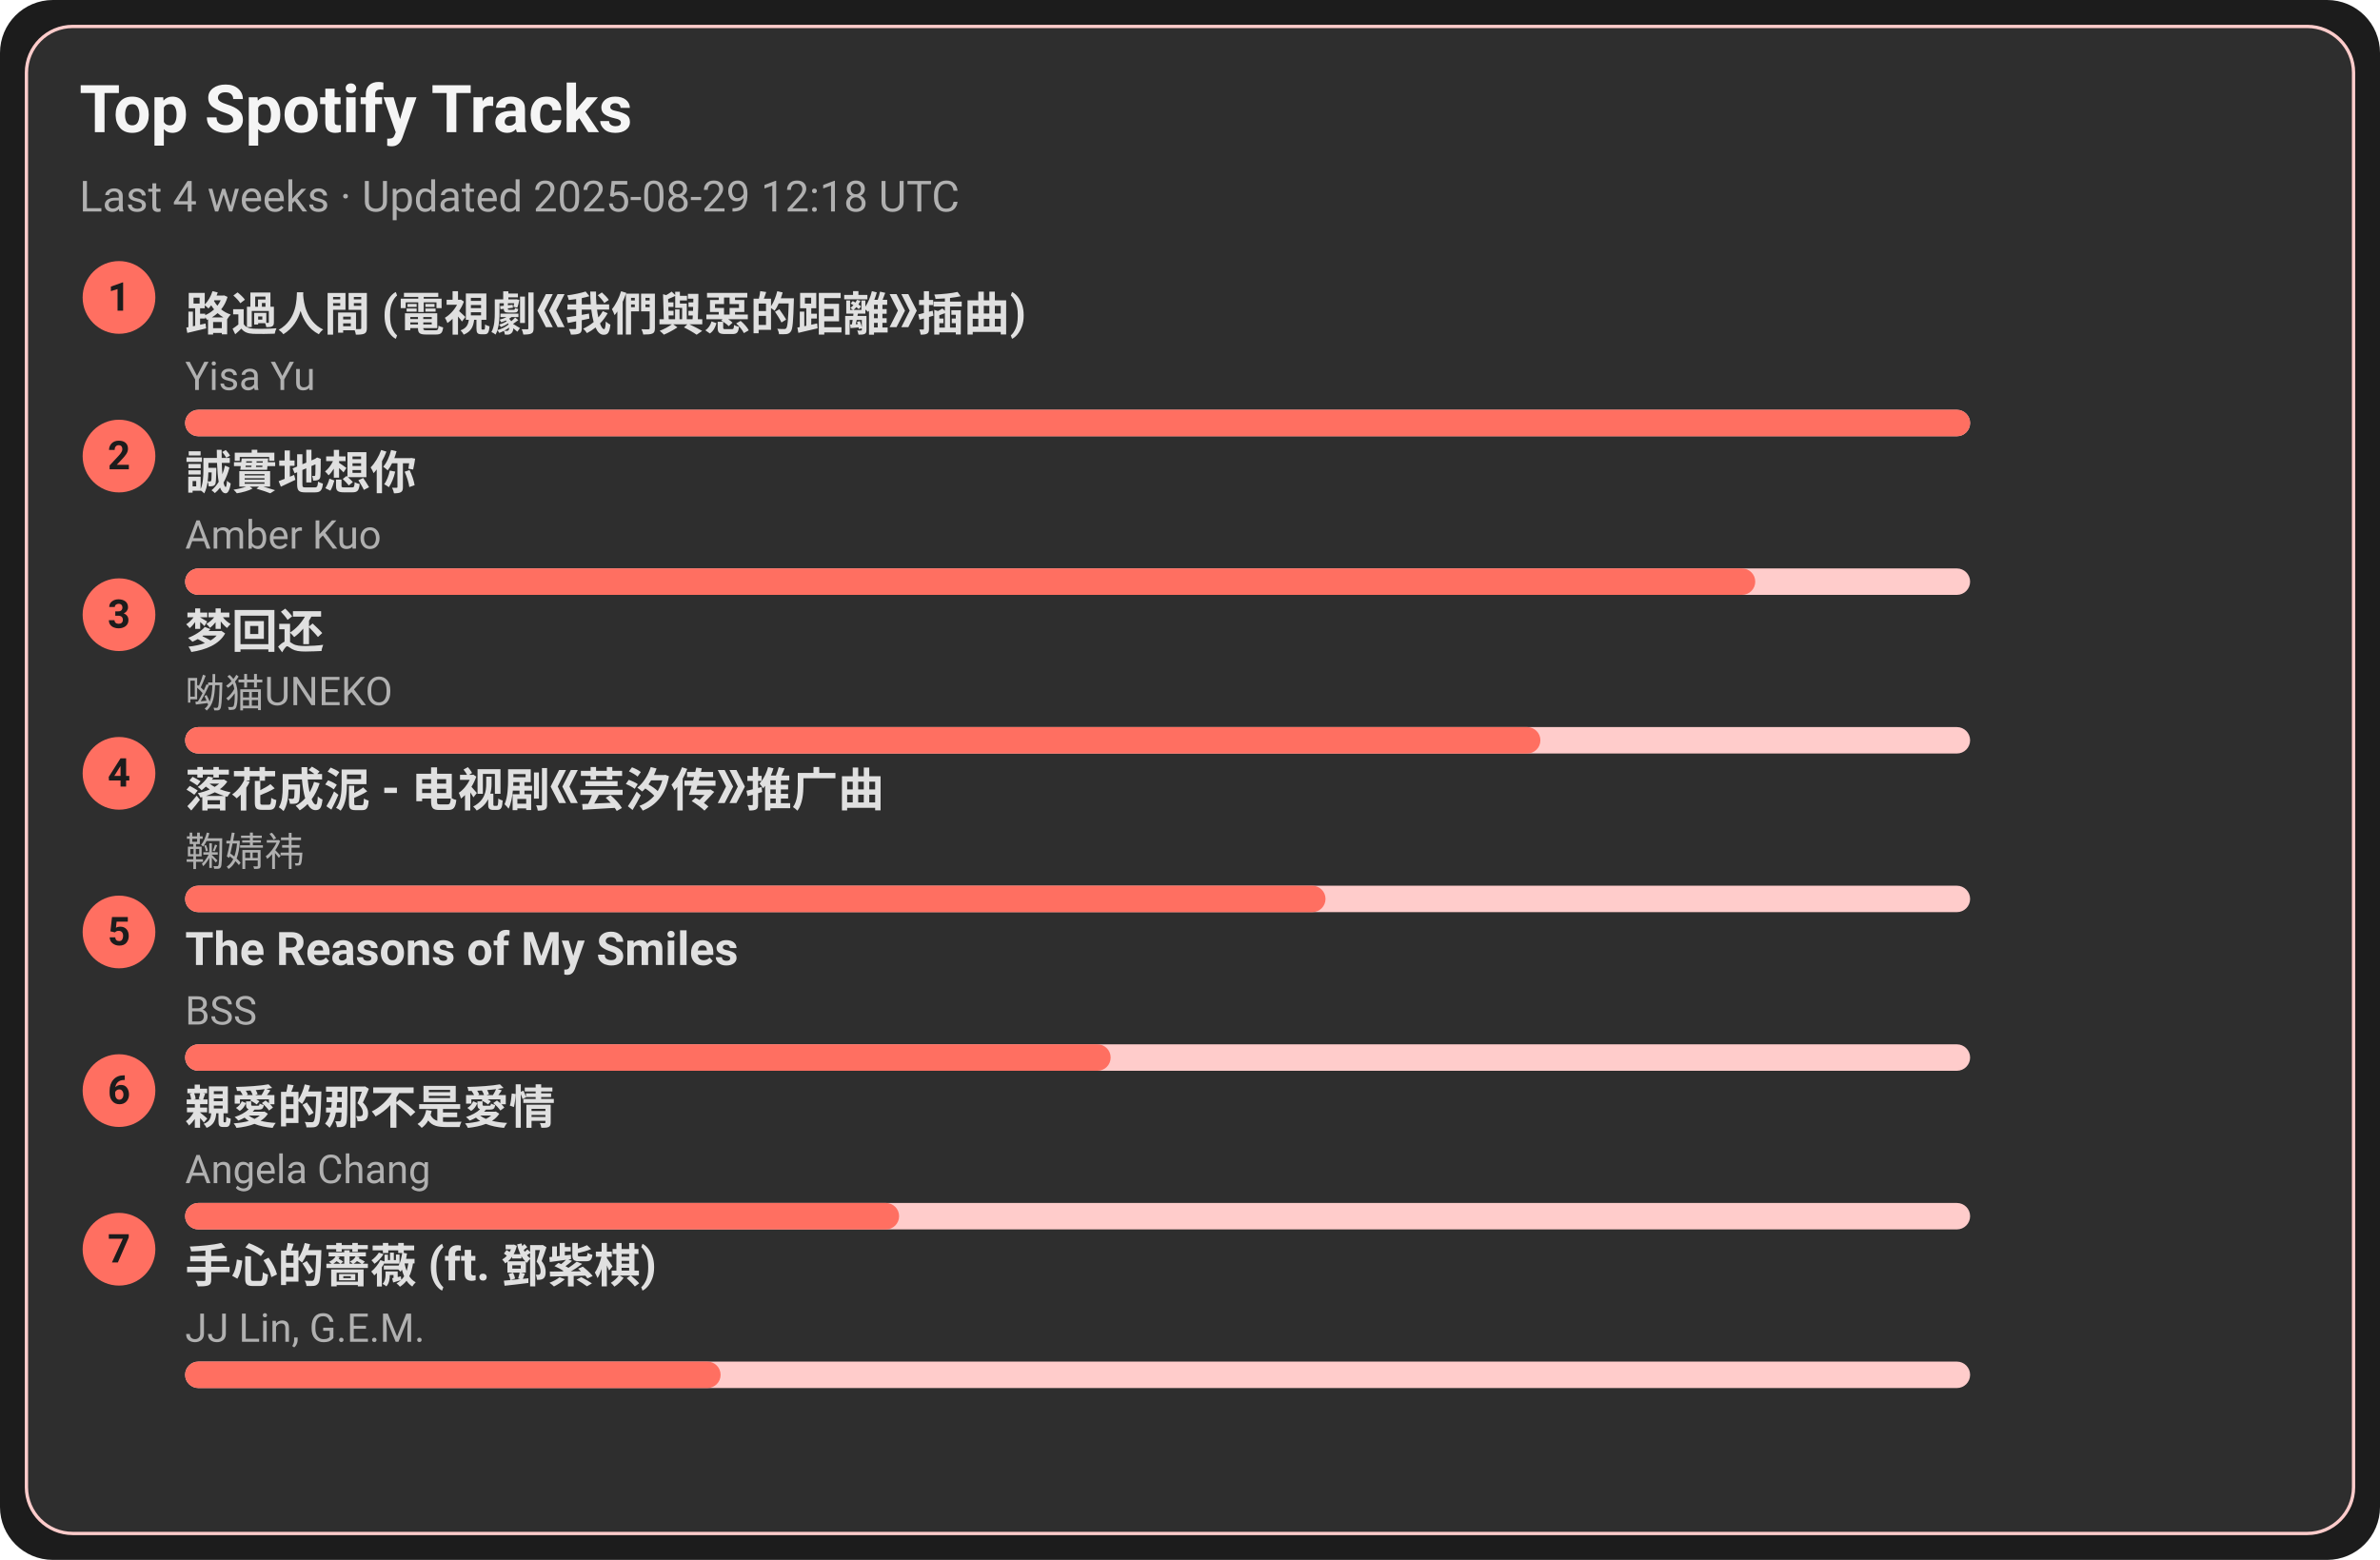
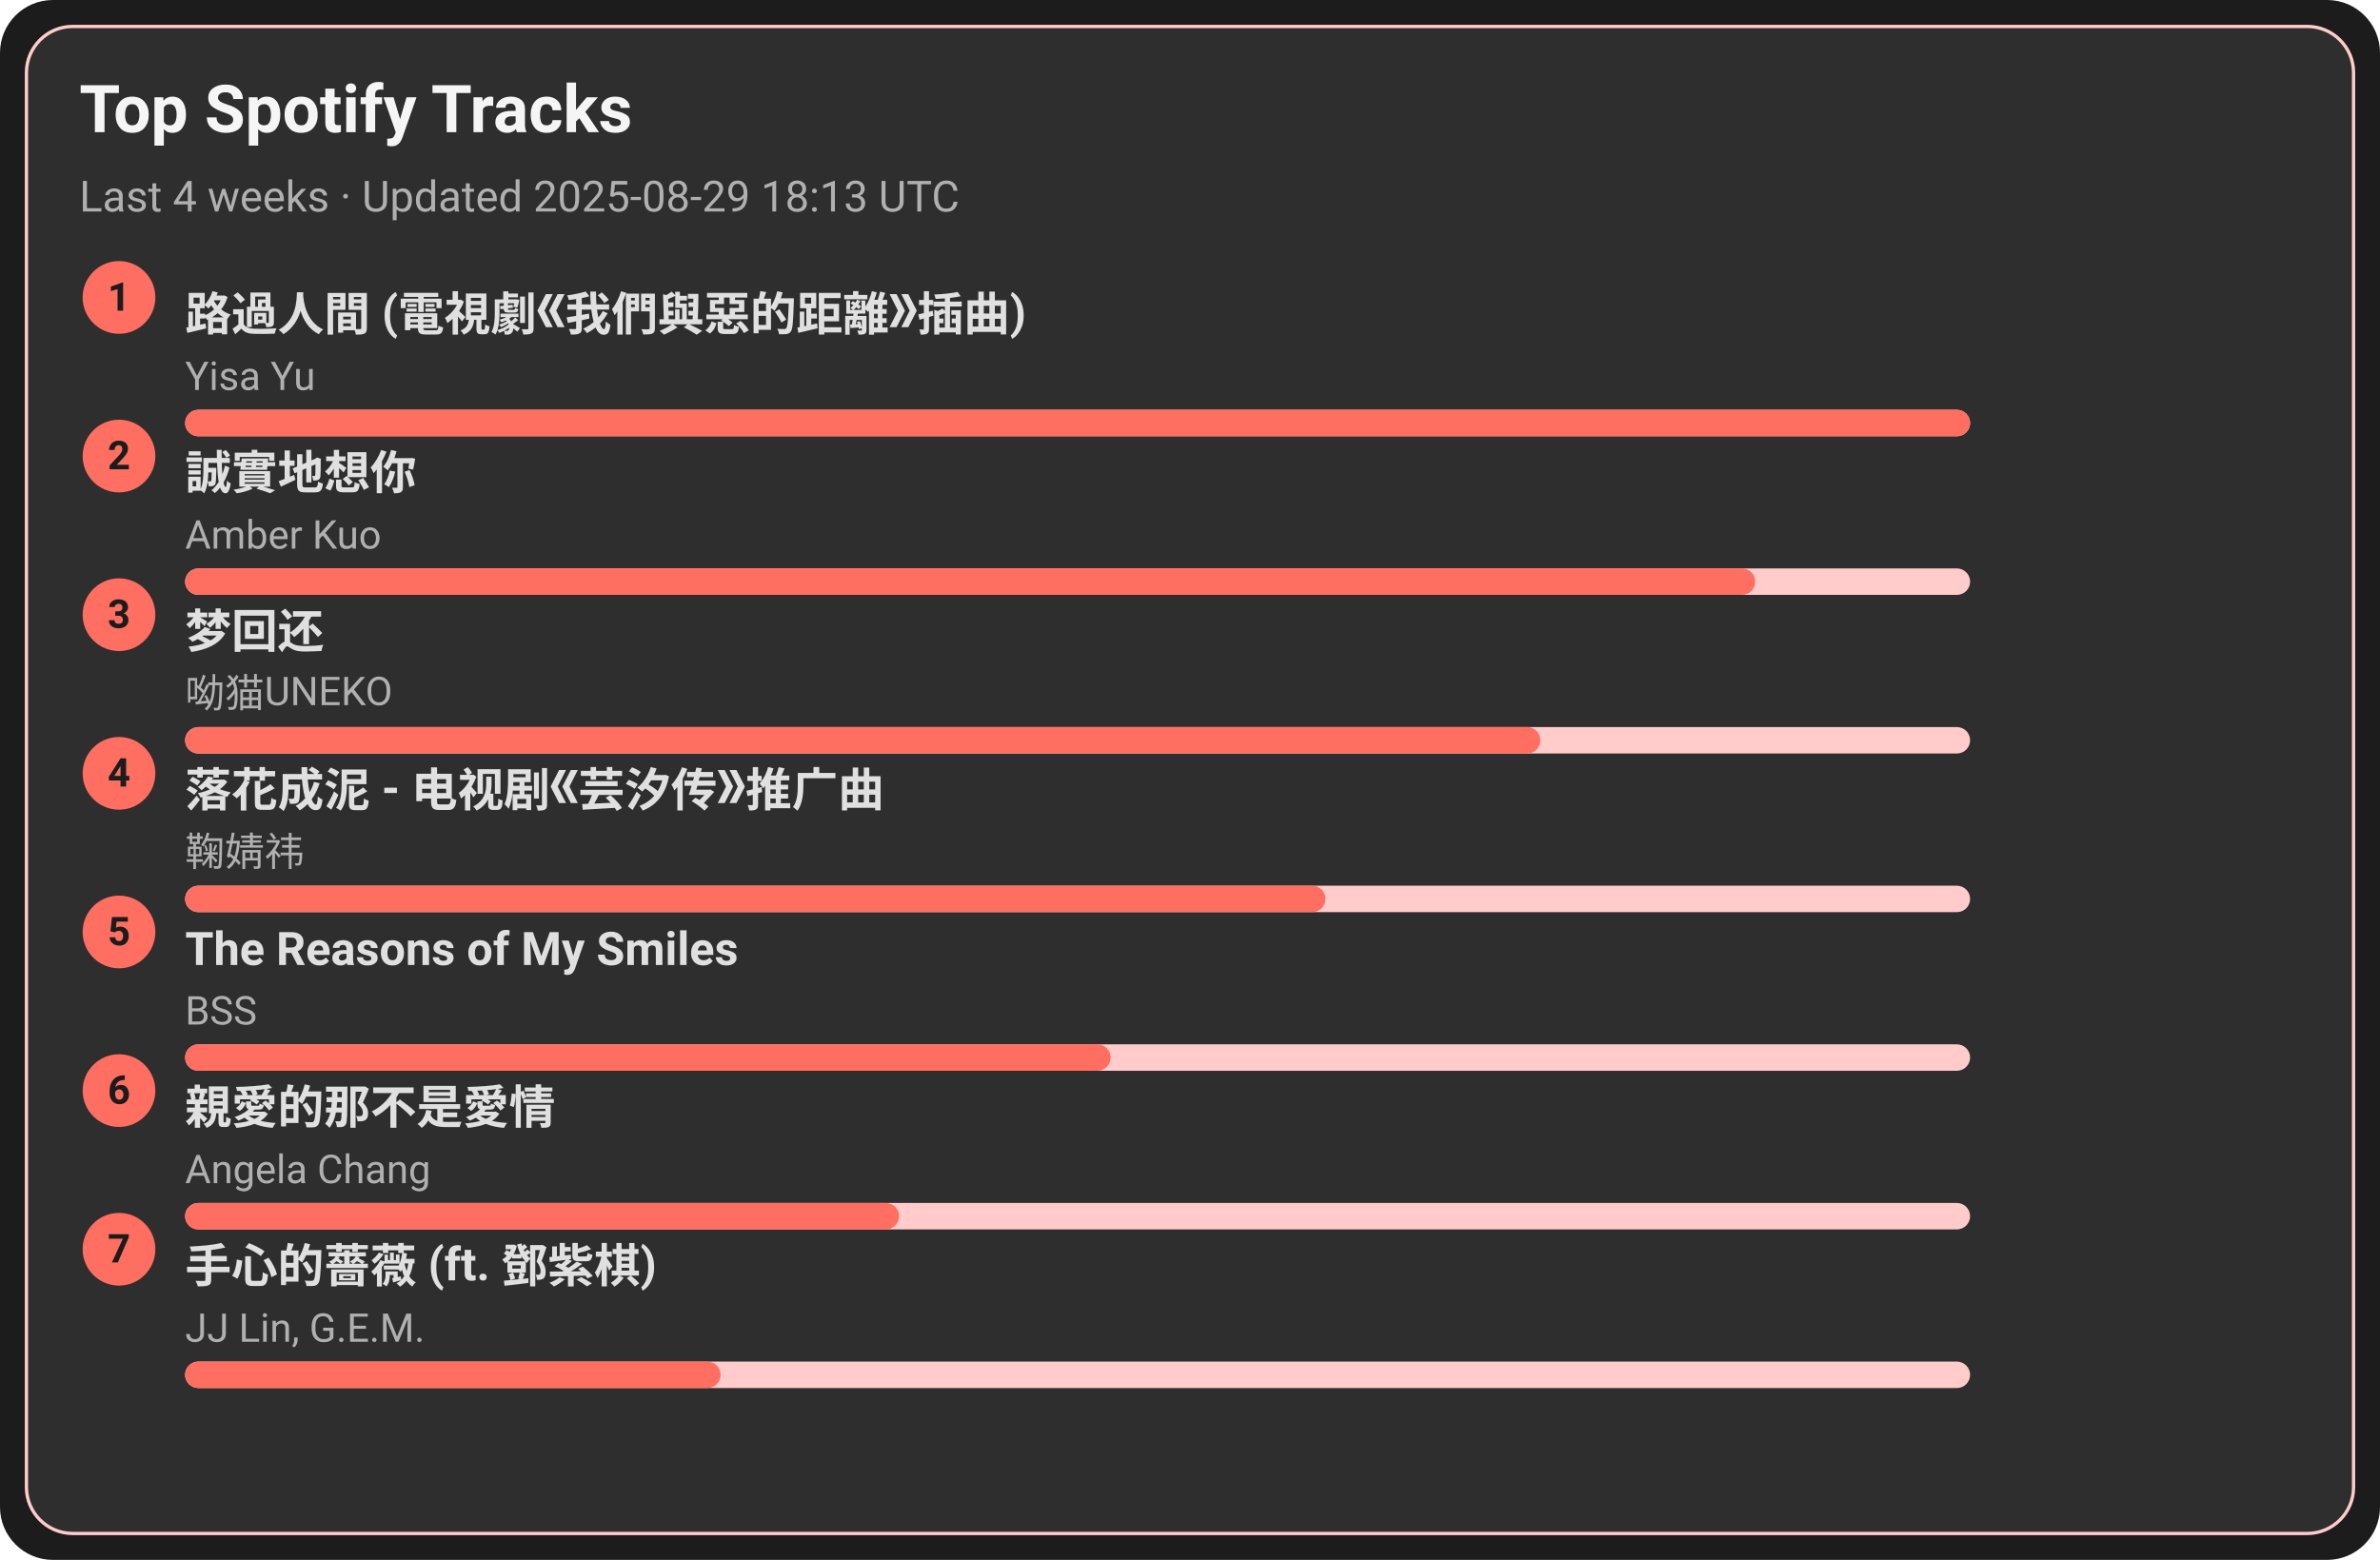
<svg xmlns="http://www.w3.org/2000/svg" width="720" height="472" viewBox="0 0 720 472">
  <style>text{font-family:-apple-system,BlinkMacSystemFont,Segoe UI,Roboto,Ubuntu,Helvetica Neue,Arial,Noto Sans,sans-serif}</style>
  <rect width="720" height="472" rx="16" fill="#1c1c1c" />
  <rect x="8" y="8" width="704" height="456" rx="14" fill="#2e2e2e" stroke="#ffcccb" />
  <text x="24" y="40" font-size="20" fill="#f5f5f5" font-weight="600">Top Spotify Tracks</text>
-   <text x="24" y="64" font-size="13" fill="#b0b0b0">Last 4 weeks · Updated 2025-08-29 12:18 UTC</text>
+   <text x="24" y="64" font-size="13" fill="#b0b0b0">Last 4 weeks · Updated 2025-08-29 18:13 UTC</text>
  <circle cx="36" cy="90" r="11" fill="#ff6f61" />
  <text x="36" y="94" text-anchor="middle" font-size="12" fill="#1c1c1c" font-weight="700">1</text>
  <a href="https://open.spotify.com/track/1ZSleGniKMWNrWvK5cGALO" target="_blank" rel="noopener noreferrer">
    <text x="56" y="100" font-size="14" fill="#e0e0e0" font-weight="600">路過人間 (電視劇《我們與惡的距離》插曲)</text>
  </a>
  <text x="56" y="118" font-size="12" fill="#b0b0b0">Yisa Yu</text>
  <rect x="56" y="124" width="540" height="8" rx="4" fill="#ffcccb" />
  <rect x="56" y="124" width="540" height="8" rx="4" fill="#ff6f61" />
  <circle cx="36" cy="138" r="11" fill="#ff6f61" />
  <text x="36" y="142" text-anchor="middle" font-size="12" fill="#1c1c1c" font-weight="700">2</text>
  <a href="https://open.spotify.com/track/1SPZzj8QzOwZoAGKXMGLGJ" target="_blank" rel="noopener noreferrer">
    <text x="56" y="148" font-size="14" fill="#e0e0e0" font-weight="600">誠實地想你</text>
  </a>
  <text x="56" y="166" font-size="12" fill="#b0b0b0">Amber Kuo</text>
  <rect x="56" y="172" width="540" height="8" rx="4" fill="#ffcccb" />
  <rect x="56" y="172" width="475" height="8" rx="4" fill="#ff6f61" />
  <circle cx="36" cy="186" r="11" fill="#ff6f61" />
  <text x="36" y="190" text-anchor="middle" font-size="12" fill="#1c1c1c" font-weight="700">3</text>
  <a href="https://open.spotify.com/track/6jTK3YxlFysC8g0Ye9tbPK" target="_blank" rel="noopener noreferrer">
    <text x="56" y="196" font-size="14" fill="#e0e0e0" font-weight="600">梦回还</text>
  </a>
  <text x="56" y="214" font-size="12" fill="#b0b0b0">呦猫UNEKO</text>
  <rect x="56" y="220" width="540" height="8" rx="4" fill="#ffcccb" />
  <rect x="56" y="220" width="410" height="8" rx="4" fill="#ff6f61" />
  <circle cx="36" cy="234" r="11" fill="#ff6f61" />
  <text x="36" y="238" text-anchor="middle" font-size="12" fill="#1c1c1c" font-weight="700">4</text>
  <a href="https://open.spotify.com/track/3kOZsJz3crGIWWHeoCNa0O" target="_blank" rel="noopener noreferrer">
    <text x="56" y="244" font-size="14" fill="#e0e0e0" font-weight="600">落花成泥 - 电视剧《芸汐传》推广曲</text>
  </a>
  <text x="56" y="262" font-size="12" fill="#b0b0b0">鞠婧祎</text>
  <rect x="56" y="268" width="540" height="8" rx="4" fill="#ffcccb" />
  <rect x="56" y="268" width="345" height="8" rx="4" fill="#ff6f61" />
  <circle cx="36" cy="282" r="11" fill="#ff6f61" />
  <text x="36" y="286" text-anchor="middle" font-size="12" fill="#1c1c1c" font-weight="700">5</text>
  <a href="https://open.spotify.com/track/1amowbJ9HHFFSFdg2ubM7G" target="_blank" rel="noopener noreferrer">
    <text x="56" y="292" font-size="14" fill="#e0e0e0" font-weight="600">The Reasons of My Smiles</text>
  </a>
  <text x="56" y="310" font-size="12" fill="#b0b0b0">BSS</text>
  <rect x="56" y="316" width="540" height="8" rx="4" fill="#ffcccb" />
  <rect x="56" y="316" width="280" height="8" rx="4" fill="#ff6f61" />
  <circle cx="36" cy="330" r="11" fill="#ff6f61" />
  <text x="36" y="334" text-anchor="middle" font-size="12" fill="#1c1c1c" font-weight="700">6</text>
  <a href="https://open.spotify.com/track/1MAv2SJPGVVDHyFlhflmYR" target="_blank" rel="noopener noreferrer">
    <text x="56" y="340" font-size="14" fill="#e0e0e0" font-weight="600">親愛的那不是愛情</text>
  </a>
  <text x="56" y="358" font-size="12" fill="#b0b0b0">Angela Chang</text>
  <rect x="56" y="364" width="540" height="8" rx="4" fill="#ffcccb" />
  <rect x="56" y="364" width="216" height="8" rx="4" fill="#ff6f61" />
  <circle cx="36" cy="378" r="11" fill="#ff6f61" />
  <text x="36" y="382" text-anchor="middle" font-size="12" fill="#1c1c1c" font-weight="700">7</text>
  <a href="https://open.spotify.com/track/0w0u6SaUF3mtxMX0Dohnud" target="_blank" rel="noopener noreferrer">
    <text x="56" y="388" font-size="14" fill="#e0e0e0" font-weight="600">手心的薔薇 (ft. 鄧紫棋)</text>
  </a>
  <text x="56" y="406" font-size="12" fill="#b0b0b0">JJ Lin, G.E.M.</text>
  <rect x="56" y="412" width="540" height="8" rx="4" fill="#ffcccb" />
  <rect x="56" y="412" width="162" height="8" rx="4" fill="#ff6f61" />
</svg>
